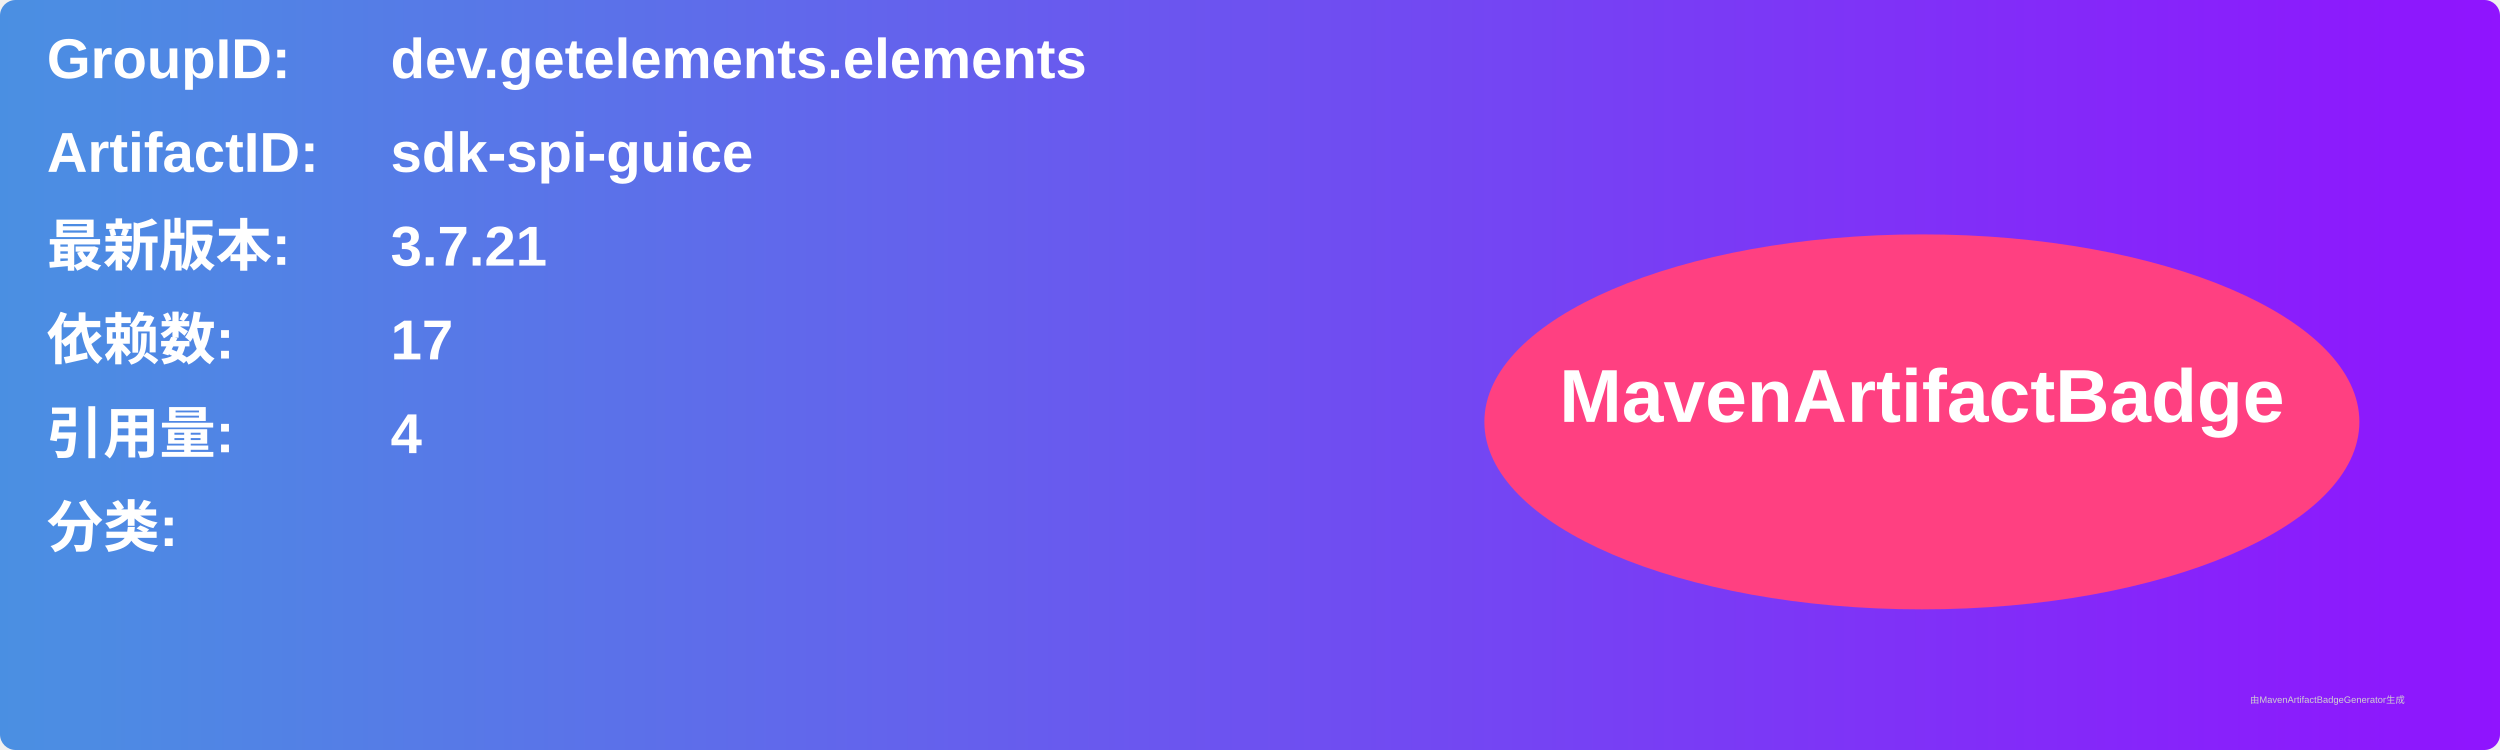
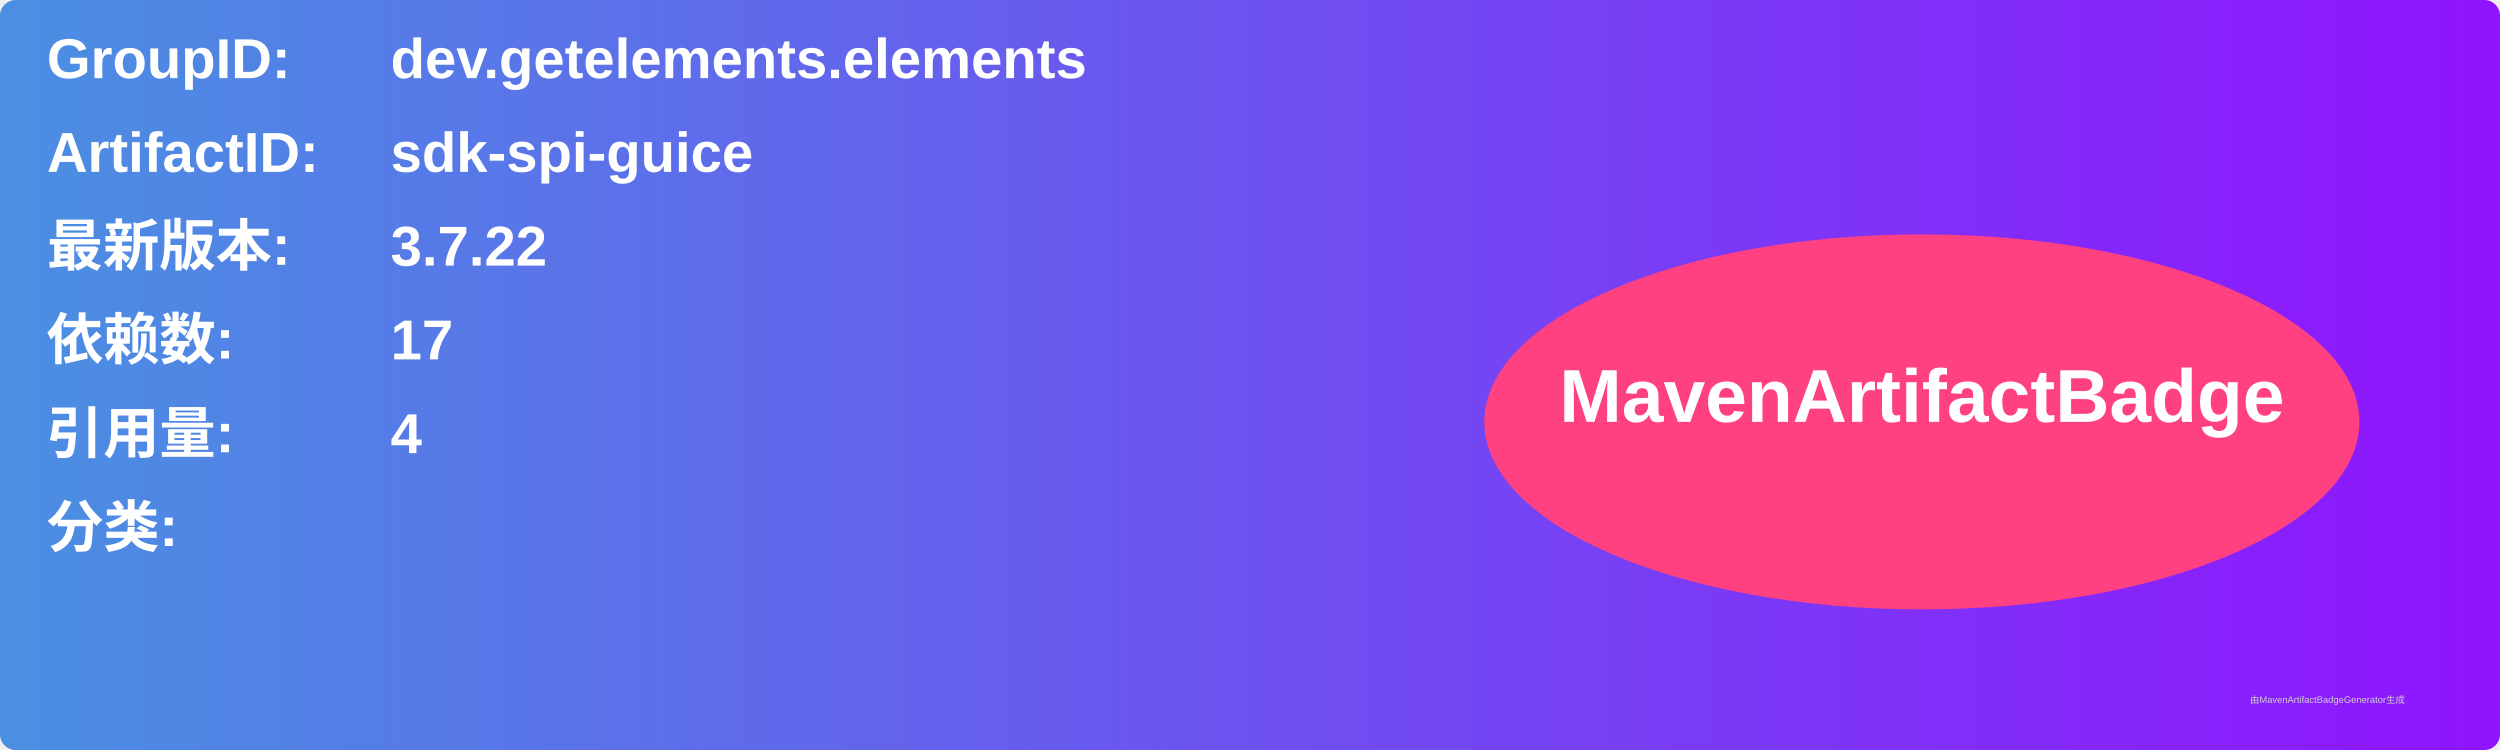
<svg xmlns="http://www.w3.org/2000/svg" width="800" height="240" viewBox="0 0 800 240">
  <linearGradient id="grad" x1="0%" y1="0%" x2="100%" y2="0%">
    <stop offset="0%" stop-color="#4a90e2" />
    <stop offset="100%" stop-color="#9013fe" />
  </linearGradient>
  <rect width="100%" height="100%" rx="5" ry="5" fill="url(#grad)" />
  <g transform="translate(15, 15)">
    <text x="0" y="10" font-family="Arial" font-size="18" fill="white" font-weight="bold" width="260">GroupID:</text>
    <text x="110" y="10" font-family="Arial" font-size="18" fill="white" font-weight="bold" width="460">dev.getelements.elements</text>
    <text x="0" y="40" font-family="Arial" font-size="18" fill="white" font-weight="bold" width="260">ArtifactID:</text>
    <text x="110" y="40" font-family="Arial" font-size="18" fill="white" font-weight="bold" width="460">sdk-spi-guice</text>
    <text x="0" y="70" font-family="Arial" font-size="18" fill="white" font-weight="bold">最新版本:</text>
    <text x="110" y="70" font-family="Arial" font-size="18" fill="white" font-weight="bold">
-       <tspan font-weight="bold">3.7.21</tspan>
+       <tspan font-weight="bold">3.7.22</tspan>
    </text>
    <text x="0" y="100" font-family="Arial" font-size="18" fill="white" font-weight="bold">依赖数: </text>
    <text x="110" y="100" font-family="Arial" font-size="18" fill="white">
      <tspan font-weight="bold">17</tspan>
    </text>
    <text x="0" y="130" font-family="Arial" font-size="18" fill="white" font-weight="bold">引用量: </text>
    <text x="110" y="130" font-family="Arial" font-size="18" fill="white">
      <tspan font-weight="bold">4</tspan>
    </text>
    <text x="0" y="160" font-family="Arial" font-size="18" fill="white" font-weight="bold">分类:</text>
    <text x="10" y="190" font-family="Arial" font-size="10" fill="white">
      <tspan font-weight="bold" />
    </text>
    <ellipse cx="600" cy="120" rx="140" ry="60" fill="#ff4081" />
    <text x="600" y="120" text-anchor="middle" font-family="Arial" font-size="24" fill="white" font-weight="bold">MavenArtifactBadge</text>
  </g>
  <text x="720" y="225" font-family="Arial" font-size="3" fill="#d0d0d0">由MavenArtifactBadgeGenerator生成</text>
</svg>
